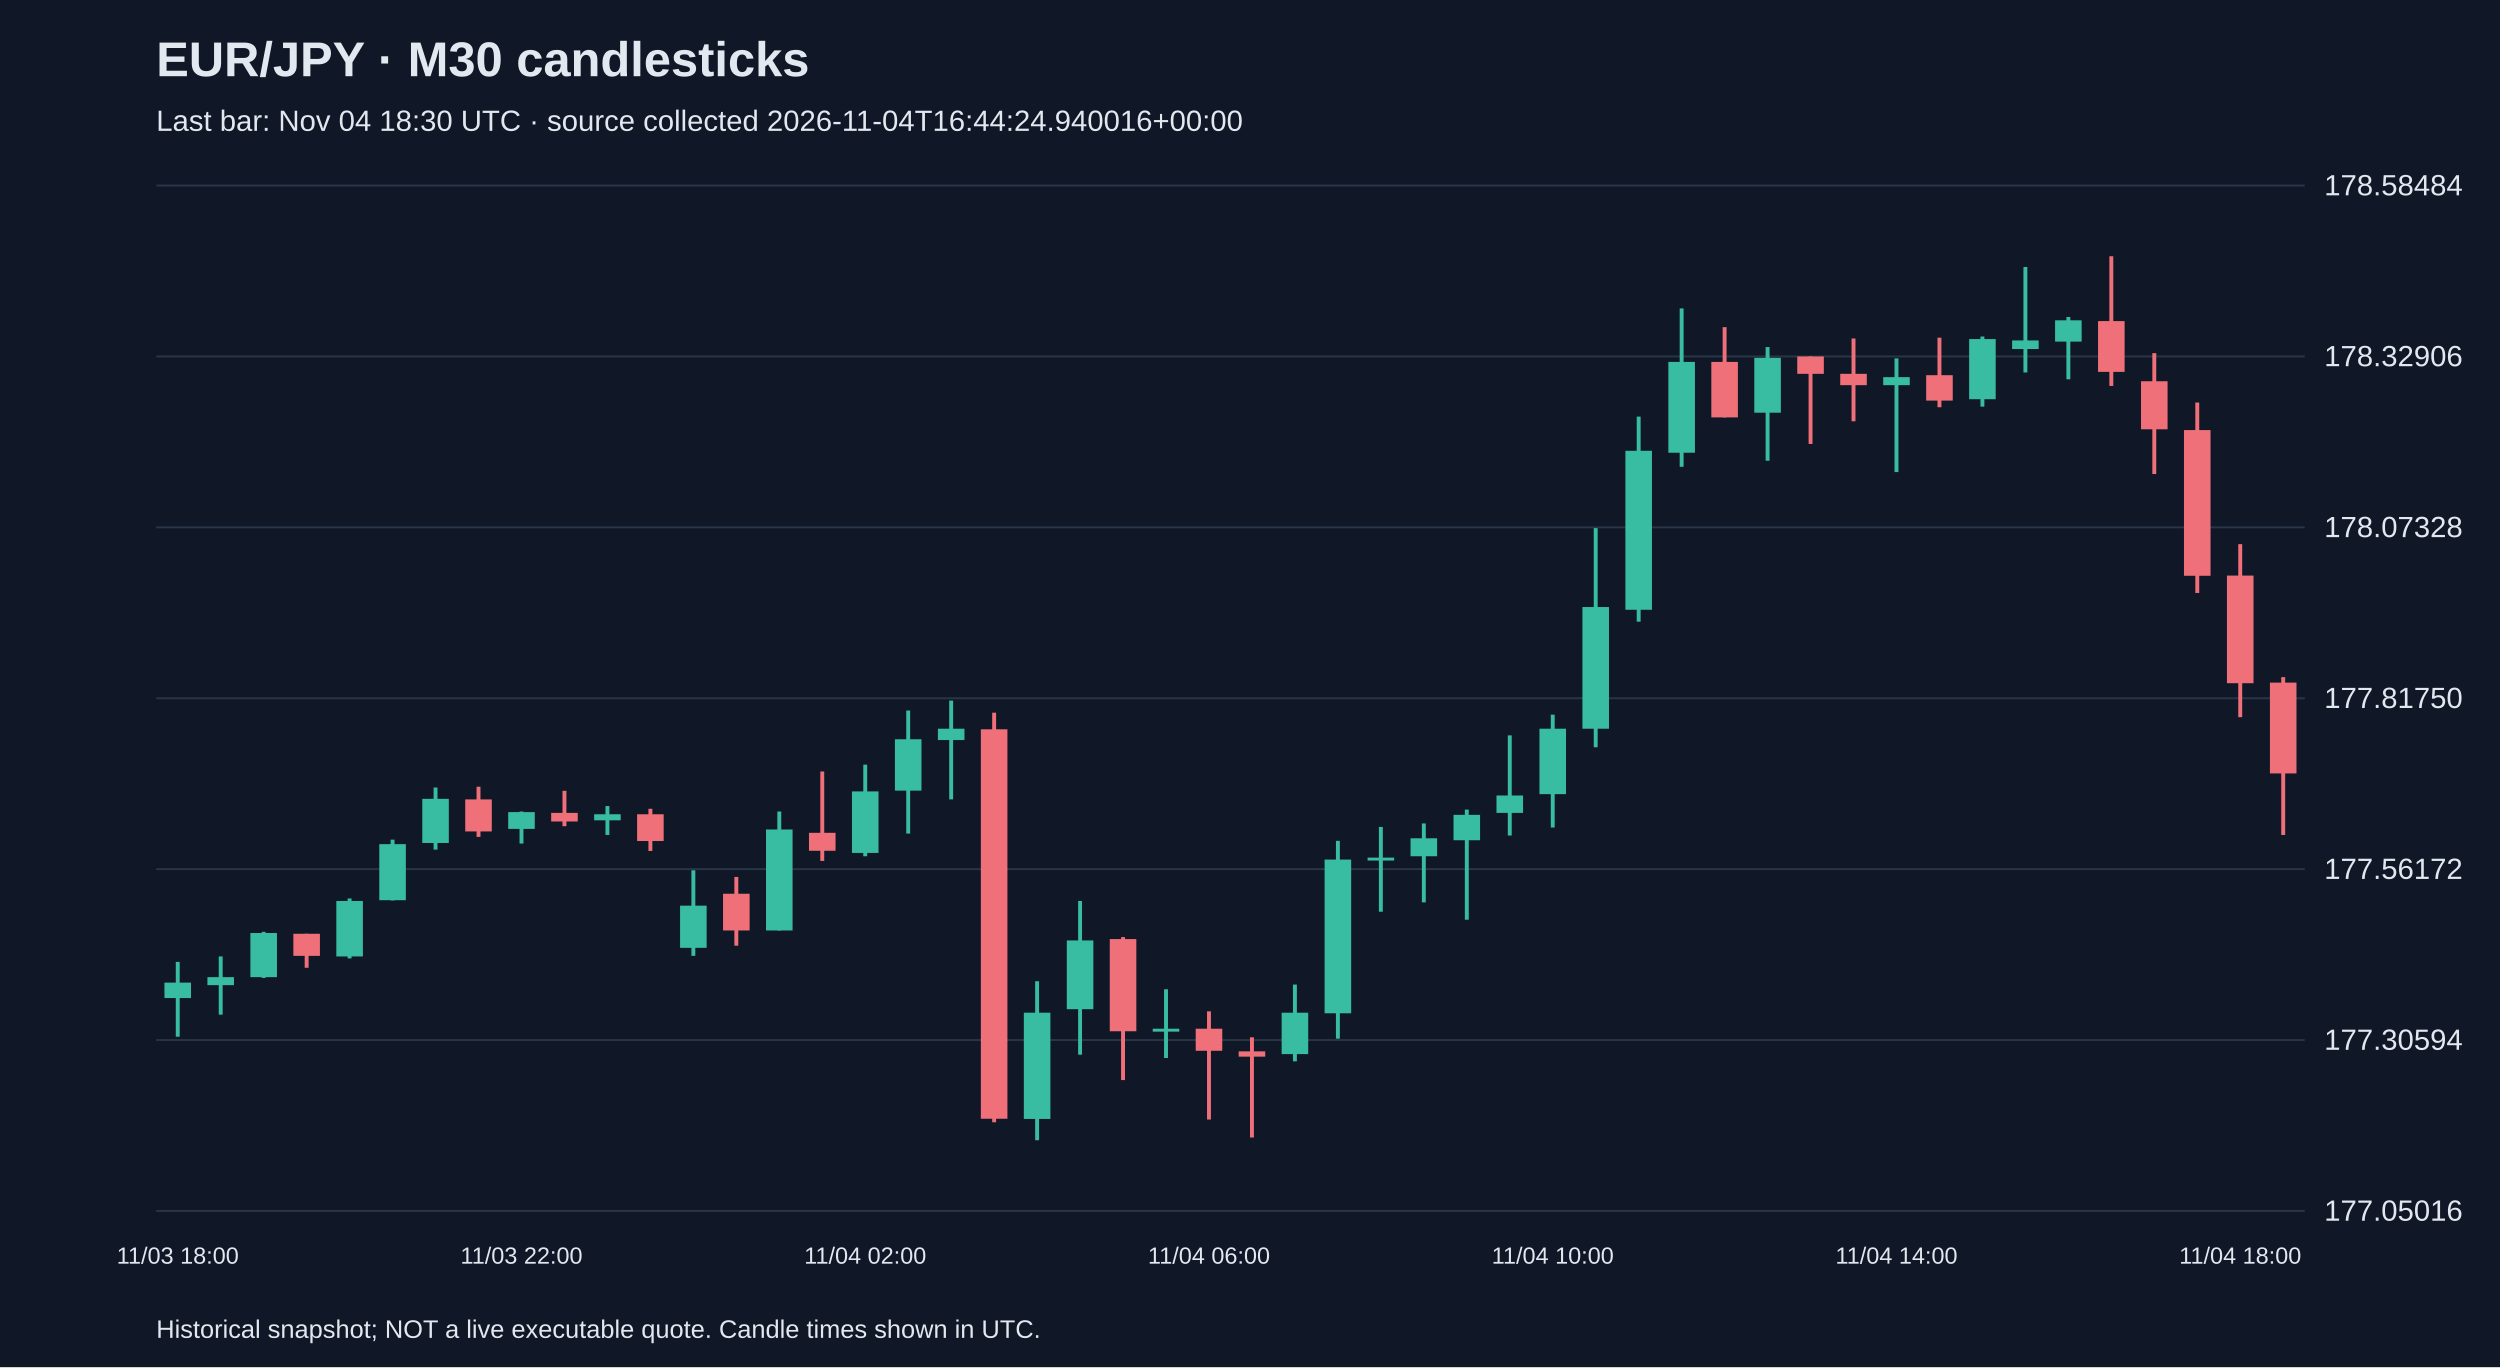
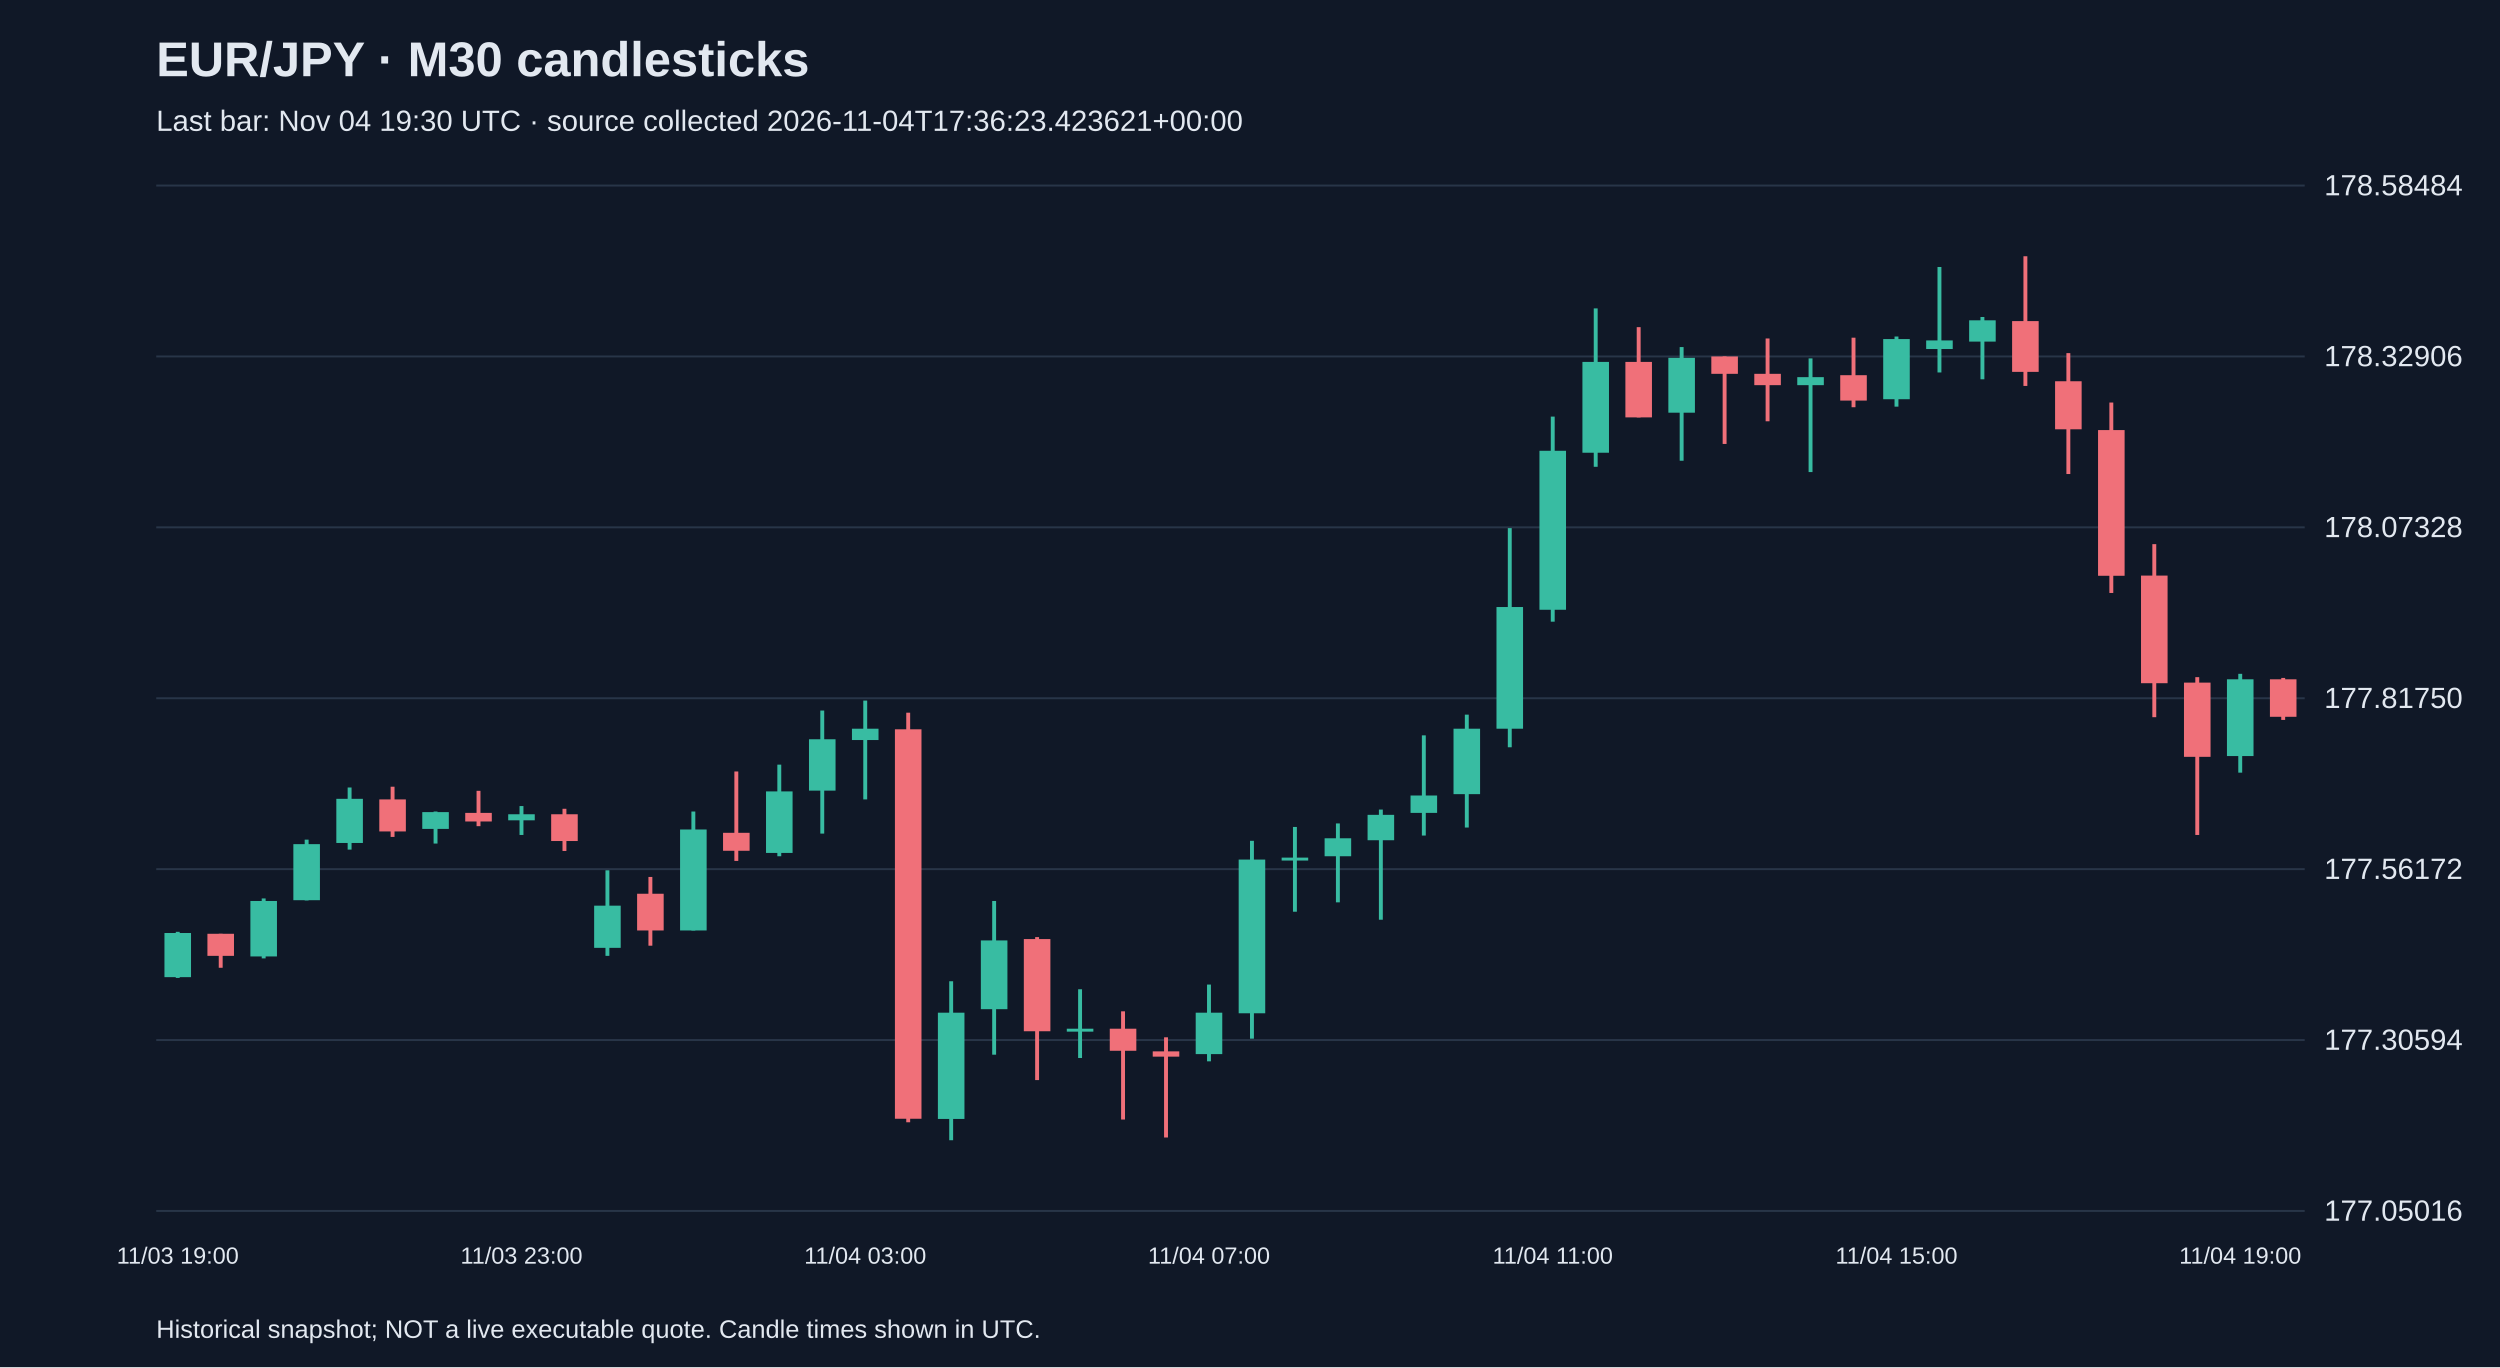
<svg xmlns="http://www.w3.org/2000/svg" viewBox="0 0 1280 700">
  <rect width="100%" height="100%" fill="#101827" />
  <style>text{font-family:Arial,sans-serif;fill:#e2e8f0}</style>
  <text x="80" y="39" font-size="25" font-weight="bold">EUR/JPY · M30 candlesticks</text>
-   <text x="80" y="67" font-size="15" fill="#a6b1c5">Last bar: Nov 04 18:30 UTC · source collected 2026-11-04T16:44:24.940016+00:00</text>
+   <text x="80" y="67" font-size="15" fill="#a6b1c5">Last bar: Nov 04 19:30 UTC · source collected 2026-11-04T17:36:23.423621+00:00</text>
  <line x1="80" y1="620.0" x2="1180" y2="620.0" stroke="#283548" />
  <text x="1190" y="625.0" font-size="15">177.05016</text>
  <line x1="80" y1="532.5" x2="1180" y2="532.5" stroke="#283548" />
  <text x="1190" y="537.5" font-size="15">177.30594</text>
  <line x1="80" y1="445.0" x2="1180" y2="445.0" stroke="#283548" />
  <text x="1190" y="450.0" font-size="15">177.56172</text>
  <line x1="80" y1="357.5" x2="1180" y2="357.5" stroke="#283548" />
  <text x="1190" y="362.5" font-size="15">177.81750</text>
  <line x1="80" y1="270.0" x2="1180" y2="270.0" stroke="#283548" />
  <text x="1190" y="275.0" font-size="15">178.07328</text>
  <line x1="80" y1="182.5" x2="1180" y2="182.5" stroke="#283548" />
  <text x="1190" y="187.5" font-size="15">178.32906</text>
  <line x1="80" y1="95.0" x2="1180" y2="95.0" stroke="#283548" />
  <text x="1190" y="100.0" font-size="15">178.58484</text>
-   <line x1="91.0" y1="492.5" x2="91.0" y2="530.8" stroke="#38bca2" stroke-width="2" />
-   <rect x="84.2" y="503.1" width="13.6" height="7.9" fill="#38bca2" />
-   <text x="91.0" y="647" text-anchor="middle" font-size="12">11/03 18:00</text>
-   <line x1="113.0" y1="489.7" x2="113.0" y2="519.5" stroke="#38bca2" stroke-width="2" />
-   <rect x="106.2" y="500.3" width="13.6" height="4.1" fill="#38bca2" />
-   <line x1="135.0" y1="477.1" x2="135.0" y2="500.7" stroke="#38bca2" stroke-width="2" />
-   <rect x="128.2" y="477.7" width="13.6" height="22.6" fill="#38bca2" />
-   <line x1="157.0" y1="478.1" x2="157.0" y2="495.5" stroke="#f07079" stroke-width="2" />
-   <rect x="150.2" y="478.1" width="13.6" height="11.3" fill="#f07079" />
-   <line x1="179.0" y1="460.0" x2="179.0" y2="490.7" stroke="#38bca2" stroke-width="2" />
-   <rect x="172.2" y="461.3" width="13.6" height="28.4" fill="#38bca2" />
-   <line x1="201.0" y1="429.9" x2="201.0" y2="461.0" stroke="#38bca2" stroke-width="2" />
-   <rect x="194.2" y="432.2" width="13.6" height="28.7" fill="#38bca2" />
-   <line x1="223.0" y1="403.2" x2="223.0" y2="435.0" stroke="#38bca2" stroke-width="2" />
-   <rect x="216.2" y="409.0" width="13.6" height="22.6" fill="#38bca2" />
-   <line x1="245.0" y1="402.8" x2="245.0" y2="428.5" stroke="#f07079" stroke-width="2" />
-   <rect x="238.2" y="409.3" width="13.6" height="16.4" fill="#f07079" />
-   <line x1="267.0" y1="415.5" x2="267.0" y2="431.9" stroke="#38bca2" stroke-width="2" />
-   <rect x="260.2" y="415.8" width="13.6" height="8.6" fill="#38bca2" />
-   <text x="267.0" y="647" text-anchor="middle" font-size="12">11/03 22:00</text>
-   <line x1="289.0" y1="404.9" x2="289.0" y2="423.0" stroke="#f07079" stroke-width="2" />
-   <rect x="282.2" y="416.2" width="13.6" height="4.4" fill="#f07079" />
-   <line x1="311.0" y1="412.7" x2="311.0" y2="427.5" stroke="#38bca2" stroke-width="2" />
-   <rect x="304.2" y="416.9" width="13.6" height="3.1" fill="#38bca2" />
-   <line x1="333.0" y1="414.1" x2="333.0" y2="435.7" stroke="#f07079" stroke-width="2" />
-   <rect x="326.2" y="416.9" width="13.6" height="13.7" fill="#f07079" />
-   <line x1="355.0" y1="445.6" x2="355.0" y2="489.4" stroke="#38bca2" stroke-width="2" />
-   <rect x="348.2" y="463.7" width="13.6" height="21.6" fill="#38bca2" />
-   <line x1="377.0" y1="449.0" x2="377.0" y2="484.2" stroke="#f07079" stroke-width="2" />
-   <rect x="370.2" y="457.6" width="13.6" height="18.8" fill="#f07079" />
-   <line x1="399.0" y1="415.5" x2="399.0" y2="476.4" stroke="#38bca2" stroke-width="2" />
-   <rect x="392.2" y="424.7" width="13.6" height="51.7" fill="#38bca2" />
-   <line x1="421.0" y1="395.0" x2="421.0" y2="440.8" stroke="#f07079" stroke-width="2" />
-   <rect x="414.2" y="426.4" width="13.6" height="9.2" fill="#f07079" />
-   <line x1="443.0" y1="391.5" x2="443.0" y2="438.4" stroke="#38bca2" stroke-width="2" />
-   <rect x="436.2" y="405.2" width="13.6" height="31.5" fill="#38bca2" />
-   <text x="443.0" y="647" text-anchor="middle" font-size="12">11/04 02:00</text>
-   <line x1="465.0" y1="363.8" x2="465.0" y2="426.8" stroke="#38bca2" stroke-width="2" />
-   <rect x="458.2" y="378.5" width="13.6" height="26.3" fill="#38bca2" />
-   <line x1="487.0" y1="358.7" x2="487.0" y2="409.3" stroke="#38bca2" stroke-width="2" />
-   <rect x="480.2" y="373.1" width="13.6" height="5.8" fill="#38bca2" />
-   <line x1="509.0" y1="364.9" x2="509.0" y2="574.6" stroke="#f07079" stroke-width="2" />
-   <rect x="502.2" y="373.4" width="13.6" height="199.4" fill="#f07079" />
-   <line x1="531.0" y1="502.4" x2="531.0" y2="583.8" stroke="#38bca2" stroke-width="2" />
-   <rect x="524.2" y="518.5" width="13.6" height="54.4" fill="#38bca2" />
-   <line x1="553.0" y1="461.3" x2="553.0" y2="540.0" stroke="#38bca2" stroke-width="2" />
-   <rect x="546.2" y="481.5" width="13.6" height="35.2" fill="#38bca2" />
-   <line x1="575.0" y1="479.8" x2="575.0" y2="553.0" stroke="#f07079" stroke-width="2" />
-   <rect x="568.2" y="480.8" width="13.6" height="47.2" fill="#f07079" />
-   <line x1="597.0" y1="506.5" x2="597.0" y2="541.7" stroke="#38bca2" stroke-width="2" />
-   <rect x="590.2" y="526.7" width="13.6" height="1.5" fill="#38bca2" />
-   <line x1="619.0" y1="517.8" x2="619.0" y2="573.2" stroke="#f07079" stroke-width="2" />
-   <rect x="612.2" y="526.7" width="13.6" height="11.3" fill="#f07079" />
-   <text x="619.0" y="647" text-anchor="middle" font-size="12">11/04 06:00</text>
-   <line x1="641.0" y1="531.1" x2="641.0" y2="582.4" stroke="#f07079" stroke-width="2" />
-   <rect x="634.2" y="538.3" width="13.6" height="2.7" fill="#f07079" />
-   <line x1="663.0" y1="504.1" x2="663.0" y2="543.4" stroke="#38bca2" stroke-width="2" />
-   <rect x="656.2" y="518.5" width="13.6" height="21.2" fill="#38bca2" />
-   <line x1="685.0" y1="430.5" x2="685.0" y2="531.8" stroke="#38bca2" stroke-width="2" />
-   <rect x="678.2" y="440.1" width="13.6" height="78.7" fill="#38bca2" />
-   <line x1="707.0" y1="423.4" x2="707.0" y2="466.8" stroke="#38bca2" stroke-width="2" />
-   <rect x="700.2" y="439.1" width="13.6" height="1.5" fill="#38bca2" />
-   <line x1="729.0" y1="421.6" x2="729.0" y2="462.0" stroke="#38bca2" stroke-width="2" />
-   <rect x="722.2" y="429.2" width="13.6" height="9.2" fill="#38bca2" />
-   <line x1="751.0" y1="414.5" x2="751.0" y2="470.9" stroke="#38bca2" stroke-width="2" />
-   <rect x="744.2" y="417.2" width="13.6" height="13.0" fill="#38bca2" />
-   <line x1="773.0" y1="376.5" x2="773.0" y2="427.8" stroke="#38bca2" stroke-width="2" />
-   <rect x="766.2" y="407.3" width="13.6" height="8.9" fill="#38bca2" />
-   <line x1="795.0" y1="365.9" x2="795.0" y2="423.7" stroke="#38bca2" stroke-width="2" />
-   <rect x="788.2" y="373.1" width="13.6" height="33.5" fill="#38bca2" />
-   <text x="795.0" y="647" text-anchor="middle" font-size="12">11/04 10:00</text>
-   <line x1="817.0" y1="270.4" x2="817.0" y2="382.6" stroke="#38bca2" stroke-width="2" />
-   <rect x="810.2" y="310.8" width="13.6" height="62.3" fill="#38bca2" />
-   <line x1="839.0" y1="213.3" x2="839.0" y2="318.3" stroke="#38bca2" stroke-width="2" />
-   <rect x="832.2" y="230.8" width="13.6" height="81.4" fill="#38bca2" />
-   <line x1="861.0" y1="157.9" x2="861.0" y2="239.0" stroke="#38bca2" stroke-width="2" />
-   <rect x="854.2" y="185.3" width="13.6" height="46.5" fill="#38bca2" />
-   <line x1="883.0" y1="167.5" x2="883.0" y2="213.7" stroke="#f07079" stroke-width="2" />
-   <rect x="876.2" y="185.3" width="13.6" height="28.4" fill="#f07079" />
-   <line x1="905.0" y1="177.7" x2="905.0" y2="235.9" stroke="#38bca2" stroke-width="2" />
-   <rect x="898.2" y="183.2" width="13.6" height="28.1" fill="#38bca2" />
-   <line x1="927.0" y1="182.5" x2="927.0" y2="227.3" stroke="#f07079" stroke-width="2" />
-   <rect x="920.2" y="182.5" width="13.6" height="8.9" fill="#f07079" />
-   <line x1="949.0" y1="173.3" x2="949.0" y2="215.7" stroke="#f07079" stroke-width="2" />
-   <rect x="942.2" y="191.4" width="13.6" height="5.8" fill="#f07079" />
-   <line x1="971.0" y1="183.5" x2="971.0" y2="241.7" stroke="#38bca2" stroke-width="2" />
-   <rect x="964.2" y="193.1" width="13.6" height="4.1" fill="#38bca2" />
-   <text x="971.0" y="647" text-anchor="middle" font-size="12">11/04 14:00</text>
-   <line x1="993.0" y1="172.9" x2="993.0" y2="208.5" stroke="#f07079" stroke-width="2" />
-   <rect x="986.2" y="192.1" width="13.6" height="13.0" fill="#f07079" />
-   <line x1="1015.0" y1="172.3" x2="1015.0" y2="208.2" stroke="#38bca2" stroke-width="2" />
-   <rect x="1008.2" y="173.6" width="13.6" height="30.8" fill="#38bca2" />
-   <line x1="1037.0" y1="136.7" x2="1037.0" y2="190.7" stroke="#38bca2" stroke-width="2" />
-   <rect x="1030.2" y="174.3" width="13.6" height="4.4" fill="#38bca2" />
-   <line x1="1059.0" y1="162.3" x2="1059.0" y2="194.2" stroke="#38bca2" stroke-width="2" />
-   <rect x="1052.2" y="164.0" width="13.6" height="10.9" fill="#38bca2" />
-   <line x1="1081.0" y1="131.2" x2="1081.0" y2="197.6" stroke="#f07079" stroke-width="2" />
-   <rect x="1074.2" y="164.4" width="13.6" height="26.0" fill="#f07079" />
-   <line x1="1103.0" y1="180.8" x2="1103.0" y2="242.7" stroke="#f07079" stroke-width="2" />
-   <rect x="1096.2" y="195.2" width="13.6" height="24.6" fill="#f07079" />
-   <line x1="1125.0" y1="206.1" x2="1125.0" y2="303.6" stroke="#f07079" stroke-width="2" />
-   <rect x="1118.2" y="220.2" width="13.6" height="74.6" fill="#f07079" />
-   <line x1="1147.0" y1="278.6" x2="1147.0" y2="367.2" stroke="#f07079" stroke-width="2" />
-   <rect x="1140.2" y="294.7" width="13.6" height="55.1" fill="#f07079" />
-   <text x="1147.0" y="647" text-anchor="middle" font-size="12">11/04 18:00</text>
-   <line x1="1169.0" y1="346.7" x2="1169.0" y2="427.5" stroke="#f07079" stroke-width="2" />
-   <rect x="1162.2" y="349.5" width="13.6" height="46.5" fill="#f07079" />
+   <line x1="91.0" y1="477.1" x2="91.0" y2="500.7" stroke="#38bca2" stroke-width="2" />
+   <rect x="84.2" y="477.7" width="13.6" height="22.6" fill="#38bca2" />
+   <text x="91.0" y="647" text-anchor="middle" font-size="12">11/03 19:00</text>
+   <line x1="113.0" y1="478.1" x2="113.0" y2="495.5" stroke="#f07079" stroke-width="2" />
+   <rect x="106.2" y="478.1" width="13.6" height="11.3" fill="#f07079" />
+   <line x1="135.0" y1="460.0" x2="135.0" y2="490.7" stroke="#38bca2" stroke-width="2" />
+   <rect x="128.2" y="461.3" width="13.6" height="28.4" fill="#38bca2" />
+   <line x1="157.0" y1="429.9" x2="157.0" y2="461.0" stroke="#38bca2" stroke-width="2" />
+   <rect x="150.2" y="432.2" width="13.6" height="28.7" fill="#38bca2" />
+   <line x1="179.0" y1="403.2" x2="179.0" y2="435.0" stroke="#38bca2" stroke-width="2" />
+   <rect x="172.2" y="409.0" width="13.6" height="22.6" fill="#38bca2" />
+   <line x1="201.0" y1="402.8" x2="201.0" y2="428.5" stroke="#f07079" stroke-width="2" />
+   <rect x="194.2" y="409.3" width="13.6" height="16.4" fill="#f07079" />
+   <line x1="223.0" y1="415.5" x2="223.0" y2="431.9" stroke="#38bca2" stroke-width="2" />
+   <rect x="216.2" y="415.8" width="13.6" height="8.6" fill="#38bca2" />
+   <line x1="245.0" y1="404.9" x2="245.0" y2="423.0" stroke="#f07079" stroke-width="2" />
+   <rect x="238.2" y="416.2" width="13.6" height="4.4" fill="#f07079" />
+   <line x1="267.0" y1="412.7" x2="267.0" y2="427.5" stroke="#38bca2" stroke-width="2" />
+   <rect x="260.2" y="416.9" width="13.6" height="3.1" fill="#38bca2" />
+   <text x="267.0" y="647" text-anchor="middle" font-size="12">11/03 23:00</text>
+   <line x1="289.0" y1="414.1" x2="289.0" y2="435.7" stroke="#f07079" stroke-width="2" />
+   <rect x="282.2" y="416.9" width="13.6" height="13.7" fill="#f07079" />
+   <line x1="311.0" y1="445.6" x2="311.0" y2="489.4" stroke="#38bca2" stroke-width="2" />
+   <rect x="304.2" y="463.7" width="13.6" height="21.6" fill="#38bca2" />
+   <line x1="333.0" y1="449.0" x2="333.0" y2="484.2" stroke="#f07079" stroke-width="2" />
+   <rect x="326.2" y="457.6" width="13.6" height="18.8" fill="#f07079" />
+   <line x1="355.0" y1="415.5" x2="355.0" y2="476.4" stroke="#38bca2" stroke-width="2" />
+   <rect x="348.2" y="424.7" width="13.6" height="51.7" fill="#38bca2" />
+   <line x1="377.0" y1="395.0" x2="377.0" y2="440.8" stroke="#f07079" stroke-width="2" />
+   <rect x="370.2" y="426.4" width="13.6" height="9.2" fill="#f07079" />
+   <line x1="399.0" y1="391.5" x2="399.0" y2="438.4" stroke="#38bca2" stroke-width="2" />
+   <rect x="392.2" y="405.2" width="13.6" height="31.5" fill="#38bca2" />
+   <line x1="421.0" y1="363.8" x2="421.0" y2="426.8" stroke="#38bca2" stroke-width="2" />
+   <rect x="414.2" y="378.5" width="13.6" height="26.3" fill="#38bca2" />
+   <line x1="443.0" y1="358.7" x2="443.0" y2="409.3" stroke="#38bca2" stroke-width="2" />
+   <rect x="436.2" y="373.1" width="13.6" height="5.8" fill="#38bca2" />
+   <text x="443.0" y="647" text-anchor="middle" font-size="12">11/04 03:00</text>
+   <line x1="465.0" y1="364.9" x2="465.0" y2="574.6" stroke="#f07079" stroke-width="2" />
+   <rect x="458.2" y="373.4" width="13.6" height="199.4" fill="#f07079" />
+   <line x1="487.0" y1="502.4" x2="487.0" y2="583.8" stroke="#38bca2" stroke-width="2" />
+   <rect x="480.2" y="518.5" width="13.6" height="54.4" fill="#38bca2" />
+   <line x1="509.0" y1="461.3" x2="509.0" y2="540.0" stroke="#38bca2" stroke-width="2" />
+   <rect x="502.2" y="481.5" width="13.6" height="35.2" fill="#38bca2" />
+   <line x1="531.0" y1="479.8" x2="531.0" y2="553.0" stroke="#f07079" stroke-width="2" />
+   <rect x="524.2" y="480.8" width="13.6" height="47.2" fill="#f07079" />
+   <line x1="553.0" y1="506.5" x2="553.0" y2="541.7" stroke="#38bca2" stroke-width="2" />
+   <rect x="546.2" y="526.7" width="13.6" height="1.5" fill="#38bca2" />
+   <line x1="575.0" y1="517.8" x2="575.0" y2="573.2" stroke="#f07079" stroke-width="2" />
+   <rect x="568.2" y="526.7" width="13.6" height="11.3" fill="#f07079" />
+   <line x1="597.0" y1="531.1" x2="597.0" y2="582.4" stroke="#f07079" stroke-width="2" />
+   <rect x="590.2" y="538.3" width="13.6" height="2.7" fill="#f07079" />
+   <line x1="619.0" y1="504.1" x2="619.0" y2="543.4" stroke="#38bca2" stroke-width="2" />
+   <rect x="612.2" y="518.5" width="13.6" height="21.2" fill="#38bca2" />
+   <text x="619.0" y="647" text-anchor="middle" font-size="12">11/04 07:00</text>
+   <line x1="641.0" y1="430.5" x2="641.0" y2="531.8" stroke="#38bca2" stroke-width="2" />
+   <rect x="634.2" y="440.1" width="13.6" height="78.7" fill="#38bca2" />
+   <line x1="663.0" y1="423.4" x2="663.0" y2="466.8" stroke="#38bca2" stroke-width="2" />
+   <rect x="656.2" y="439.1" width="13.6" height="1.5" fill="#38bca2" />
+   <line x1="685.0" y1="421.6" x2="685.0" y2="462.0" stroke="#38bca2" stroke-width="2" />
+   <rect x="678.2" y="429.2" width="13.6" height="9.2" fill="#38bca2" />
+   <line x1="707.0" y1="414.5" x2="707.0" y2="470.9" stroke="#38bca2" stroke-width="2" />
+   <rect x="700.2" y="417.2" width="13.6" height="13.0" fill="#38bca2" />
+   <line x1="729.0" y1="376.5" x2="729.0" y2="427.8" stroke="#38bca2" stroke-width="2" />
+   <rect x="722.2" y="407.3" width="13.6" height="8.9" fill="#38bca2" />
+   <line x1="751.0" y1="365.9" x2="751.0" y2="423.7" stroke="#38bca2" stroke-width="2" />
+   <rect x="744.2" y="373.1" width="13.6" height="33.5" fill="#38bca2" />
+   <line x1="773.0" y1="270.4" x2="773.0" y2="382.6" stroke="#38bca2" stroke-width="2" />
+   <rect x="766.2" y="310.8" width="13.6" height="62.3" fill="#38bca2" />
+   <line x1="795.0" y1="213.3" x2="795.0" y2="318.3" stroke="#38bca2" stroke-width="2" />
+   <rect x="788.2" y="230.8" width="13.6" height="81.4" fill="#38bca2" />
+   <text x="795.0" y="647" text-anchor="middle" font-size="12">11/04 11:00</text>
+   <line x1="817.0" y1="157.9" x2="817.0" y2="239.0" stroke="#38bca2" stroke-width="2" />
+   <rect x="810.2" y="185.3" width="13.6" height="46.5" fill="#38bca2" />
+   <line x1="839.0" y1="167.5" x2="839.0" y2="213.7" stroke="#f07079" stroke-width="2" />
+   <rect x="832.2" y="185.3" width="13.6" height="28.4" fill="#f07079" />
+   <line x1="861.0" y1="177.7" x2="861.0" y2="235.9" stroke="#38bca2" stroke-width="2" />
+   <rect x="854.2" y="183.2" width="13.6" height="28.1" fill="#38bca2" />
+   <line x1="883.0" y1="182.5" x2="883.0" y2="227.3" stroke="#f07079" stroke-width="2" />
+   <rect x="876.2" y="182.5" width="13.6" height="8.9" fill="#f07079" />
+   <line x1="905.0" y1="173.3" x2="905.0" y2="215.7" stroke="#f07079" stroke-width="2" />
+   <rect x="898.2" y="191.4" width="13.6" height="5.8" fill="#f07079" />
+   <line x1="927.0" y1="183.5" x2="927.0" y2="241.7" stroke="#38bca2" stroke-width="2" />
+   <rect x="920.2" y="193.1" width="13.6" height="4.1" fill="#38bca2" />
+   <line x1="949.0" y1="172.9" x2="949.0" y2="208.5" stroke="#f07079" stroke-width="2" />
+   <rect x="942.2" y="192.1" width="13.6" height="13.0" fill="#f07079" />
+   <line x1="971.0" y1="172.3" x2="971.0" y2="208.2" stroke="#38bca2" stroke-width="2" />
+   <rect x="964.2" y="173.6" width="13.6" height="30.8" fill="#38bca2" />
+   <text x="971.0" y="647" text-anchor="middle" font-size="12">11/04 15:00</text>
+   <line x1="993.0" y1="136.7" x2="993.0" y2="190.7" stroke="#38bca2" stroke-width="2" />
+   <rect x="986.2" y="174.3" width="13.6" height="4.4" fill="#38bca2" />
+   <line x1="1015.0" y1="162.3" x2="1015.0" y2="194.2" stroke="#38bca2" stroke-width="2" />
+   <rect x="1008.2" y="164.0" width="13.6" height="10.9" fill="#38bca2" />
+   <line x1="1037.0" y1="131.2" x2="1037.0" y2="197.6" stroke="#f07079" stroke-width="2" />
+   <rect x="1030.2" y="164.4" width="13.6" height="26.0" fill="#f07079" />
+   <line x1="1059.0" y1="180.8" x2="1059.0" y2="242.7" stroke="#f07079" stroke-width="2" />
+   <rect x="1052.2" y="195.2" width="13.6" height="24.6" fill="#f07079" />
+   <line x1="1081.0" y1="206.1" x2="1081.0" y2="303.6" stroke="#f07079" stroke-width="2" />
+   <rect x="1074.2" y="220.2" width="13.6" height="74.6" fill="#f07079" />
+   <line x1="1103.0" y1="278.6" x2="1103.0" y2="367.2" stroke="#f07079" stroke-width="2" />
+   <rect x="1096.2" y="294.7" width="13.6" height="55.1" fill="#f07079" />
+   <line x1="1125.0" y1="346.7" x2="1125.0" y2="427.5" stroke="#f07079" stroke-width="2" />
+   <rect x="1118.2" y="349.5" width="13.6" height="38.0" fill="#f07079" />
+   <line x1="1147.0" y1="345.0" x2="1147.0" y2="395.6" stroke="#38bca2" stroke-width="2" />
+   <rect x="1140.2" y="347.8" width="13.6" height="39.3" fill="#38bca2" />
+   <text x="1147.0" y="647" text-anchor="middle" font-size="12">11/04 19:00</text>
+   <line x1="1169.0" y1="347.1" x2="1169.0" y2="368.6" stroke="#f07079" stroke-width="2" />
+   <rect x="1162.2" y="347.8" width="13.6" height="19.2" fill="#f07079" />
  <text x="80" y="685" font-size="13">Historical snapshot; NOT a live executable quote. Candle times shown in UTC.</text>
</svg>
